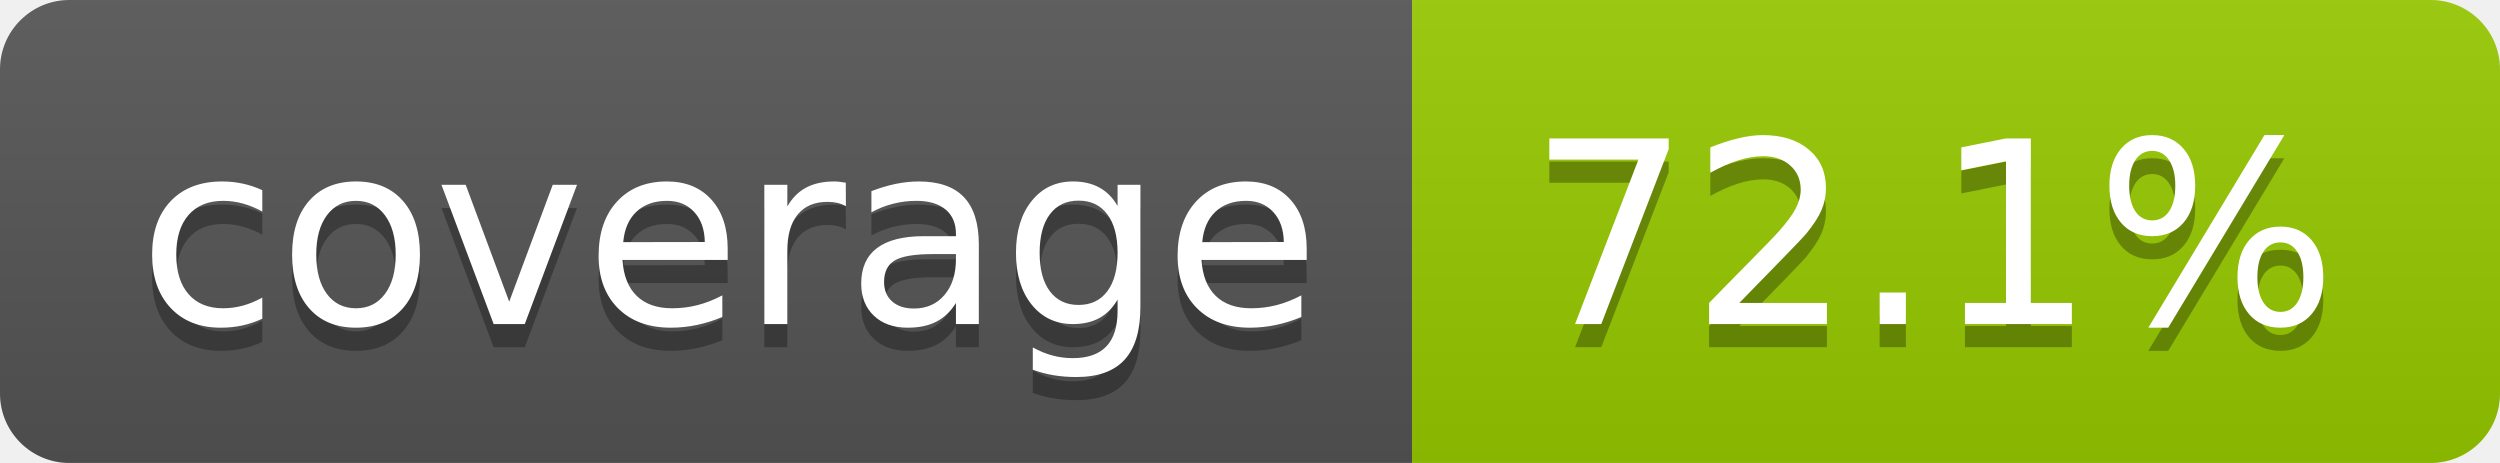
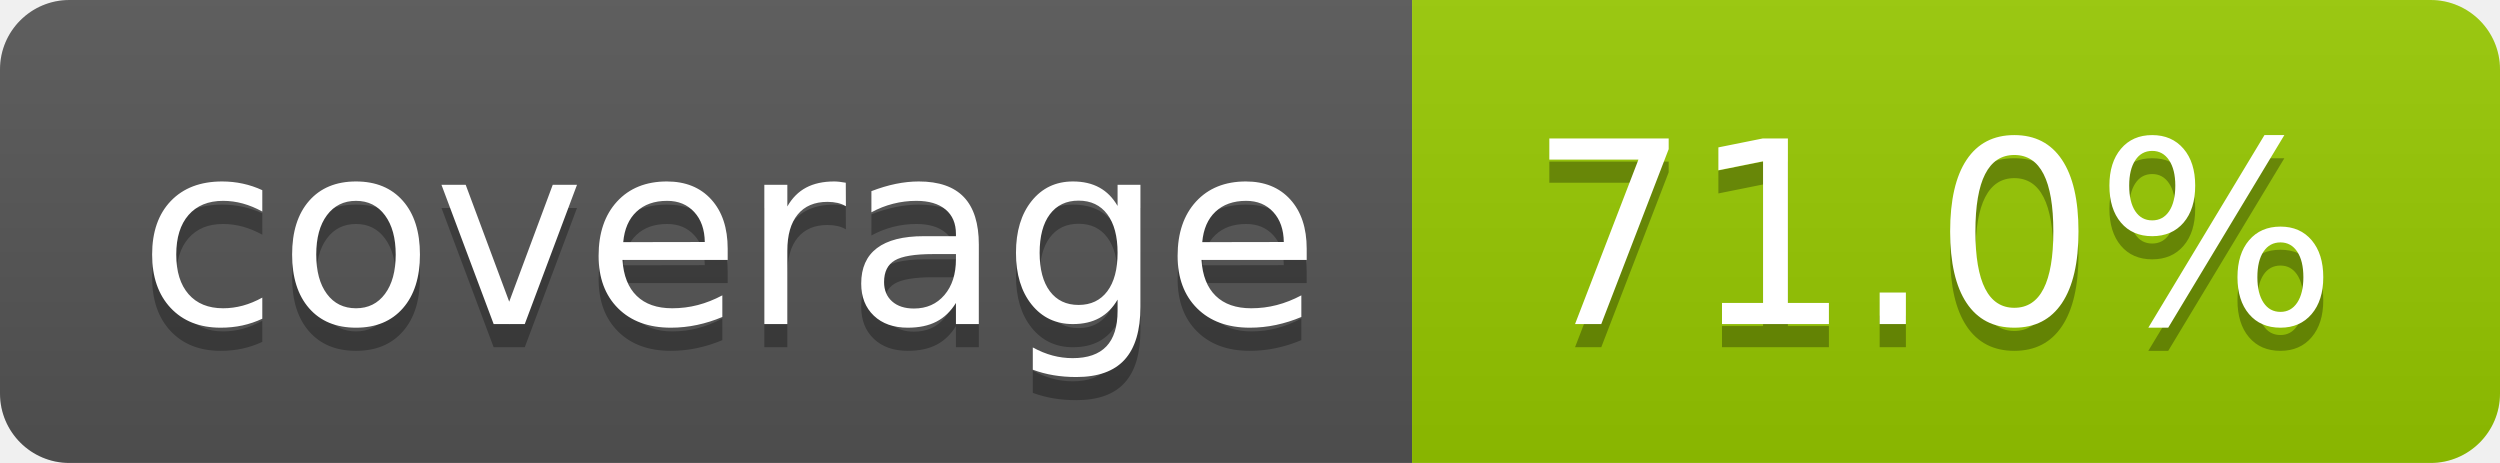
- <svg xmlns="http://www.w3.org/2000/svg" width="108" height="20" role="img" aria-label="coverage: 72.1%">
+ <svg xmlns="http://www.w3.org/2000/svg" width="108" height="20" role="img" aria-label="coverage: 71.0%">
  <linearGradient id="s" x2="0" y2="100%">
    <stop offset="0" stop-color="#bbb" stop-opacity=".1" />
    <stop offset="1" stop-opacity=".1" />
  </linearGradient>
  <clipPath id="r">
    <rect width="108" height="20" rx="3" fill="#fff" />
  </clipPath>
  <g clip-path="url(#r)">
    <rect width="61" height="20" fill="#555" />
    <rect x="61" width="47" height="20" fill="#97ca00" />
    <rect width="108" height="20" fill="url(#s)" />
  </g>
  <g fill="#fff" text-anchor="middle" font-family="Verdana,Geneva,DejaVu Sans,sans-serif" text-rendering="geometricPrecision" font-size="110">
    <text aria-hidden="true" x="315" y="150" fill="#010101" fill-opacity=".3" transform="scale(.1)" textLength="510">coverage</text>
    <text x="315" y="140" transform="scale(.1)" fill="#fff" textLength="510">coverage</text>
-     <text aria-hidden="true" x="835" y="150" fill="#010101" fill-opacity=".3" transform="scale(.1)" textLength="370">72.1%</text>
-     <text x="835" y="140" transform="scale(.1)" fill="#fff" textLength="370">72.1%</text>
+     <text aria-hidden="true" x="835" y="150" fill="#010101" fill-opacity=".3" transform="scale(.1)" textLength="370">71.0%</text>
+     <text x="835" y="140" transform="scale(.1)" fill="#fff" textLength="370">71.0%</text>
  </g>
</svg>
